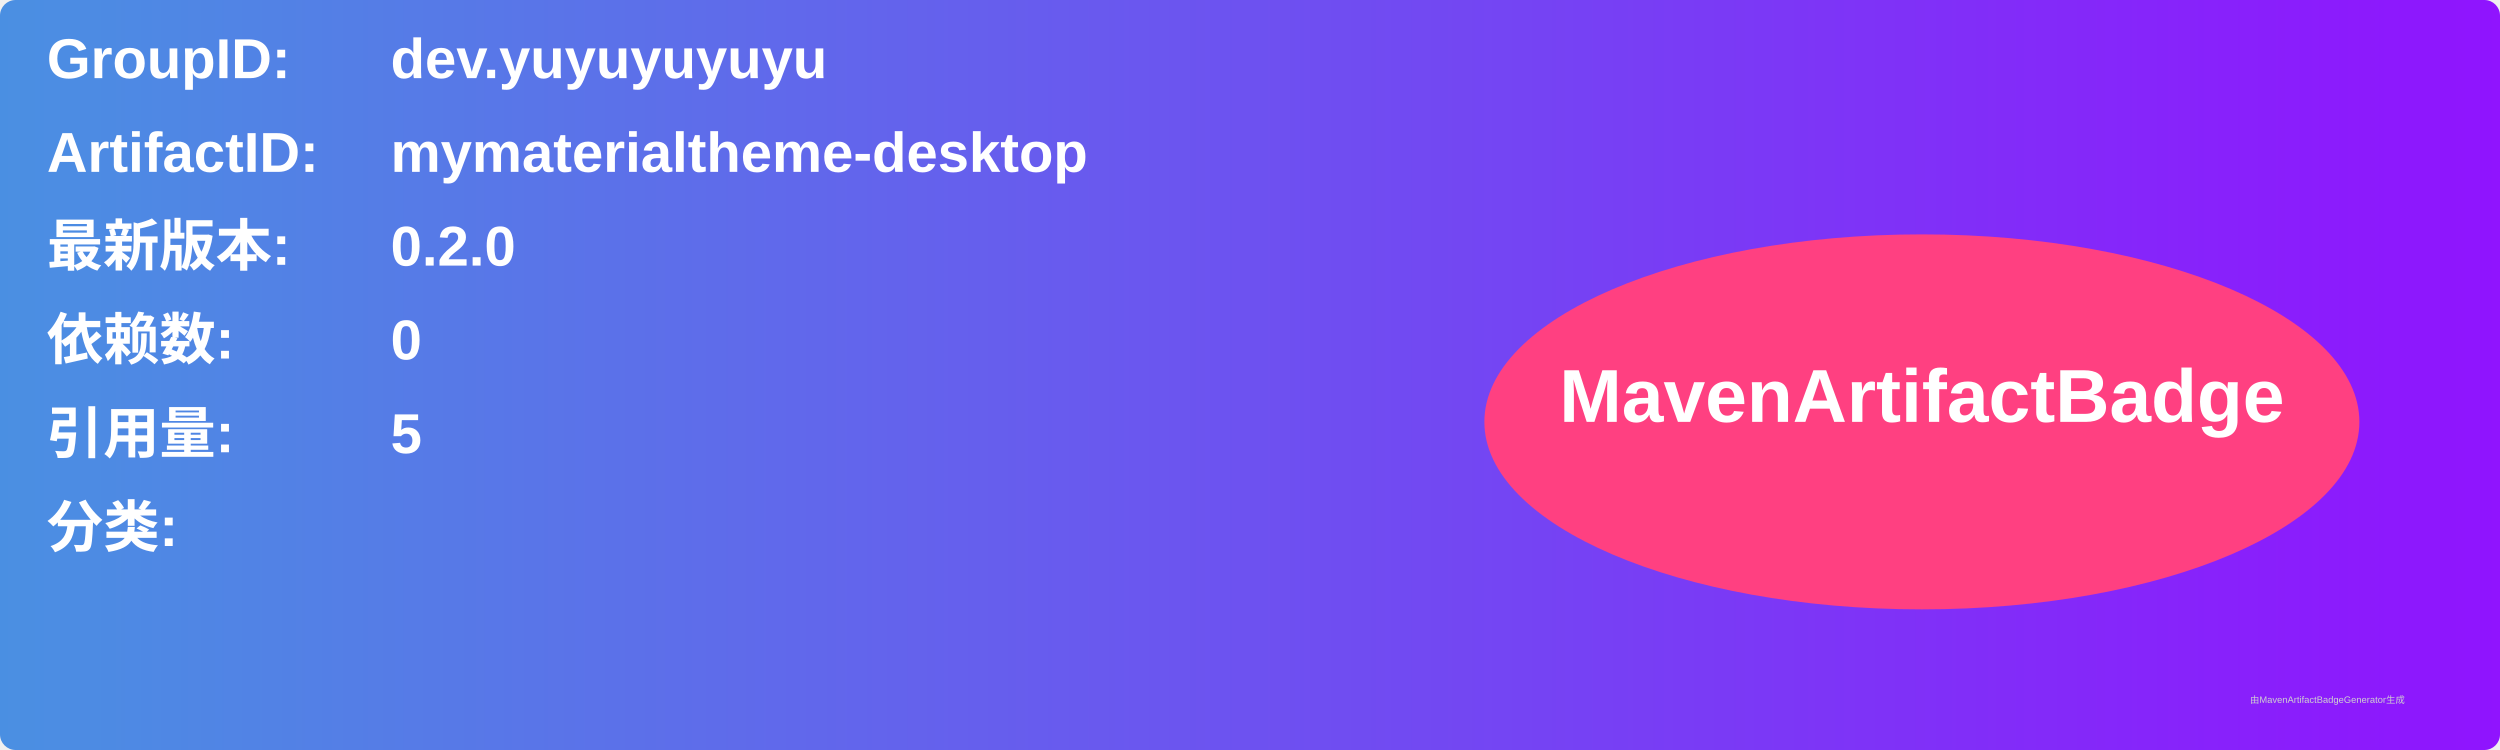
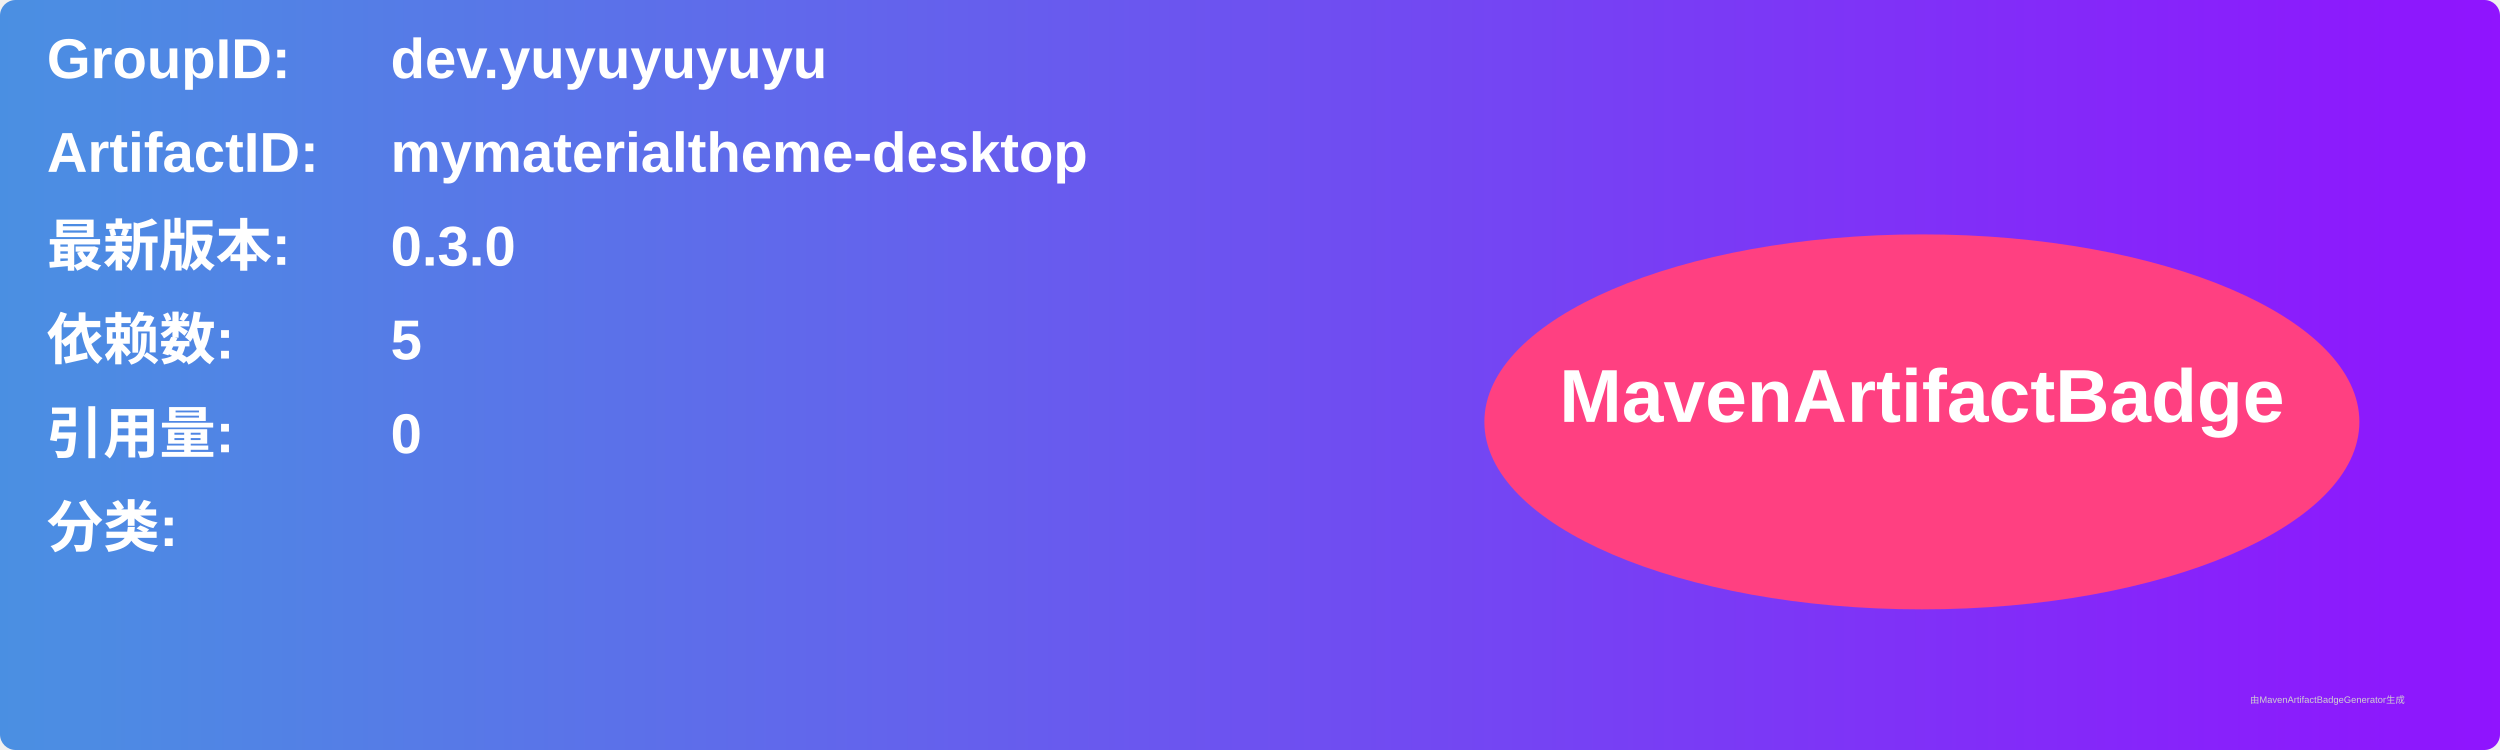
<svg xmlns="http://www.w3.org/2000/svg" width="800" height="240" viewBox="0 0 800 240">
  <linearGradient id="grad" x1="0%" y1="0%" x2="100%" y2="0%">
    <stop offset="0%" stop-color="#4a90e2" />
    <stop offset="100%" stop-color="#9013fe" />
  </linearGradient>
  <rect width="100%" height="100%" rx="5" ry="5" fill="url(#grad)" />
  <g transform="translate(15, 15)">
    <text x="0" y="10" font-family="Arial" font-size="18" fill="white" font-weight="bold" width="260">GroupID:</text>
    <text x="110" y="10" font-family="Arial" font-size="18" fill="white" font-weight="bold" width="460">dev.yuyuyuyuyu</text>
    <text x="0" y="40" font-family="Arial" font-size="18" fill="white" font-weight="bold" width="260">ArtifactID:</text>
    <text x="110" y="40" font-family="Arial" font-size="18" fill="white" font-weight="bold" width="460">mymaterialtheme-desktop</text>
    <text x="0" y="70" font-family="Arial" font-size="18" fill="white" font-weight="bold">最新版本:</text>
    <text x="110" y="70" font-family="Arial" font-size="18" fill="white" font-weight="bold">
-       <tspan font-weight="bold">0.2.0</tspan>
+       <tspan font-weight="bold">0.3.0</tspan>
    </text>
    <text x="0" y="100" font-family="Arial" font-size="18" fill="white" font-weight="bold">依赖数: </text>
    <text x="110" y="100" font-family="Arial" font-size="18" fill="white">
-       <tspan font-weight="bold">0</tspan>
+       <tspan font-weight="bold">5</tspan>
    </text>
    <text x="0" y="130" font-family="Arial" font-size="18" fill="white" font-weight="bold">引用量: </text>
    <text x="110" y="130" font-family="Arial" font-size="18" fill="white">
-       <tspan font-weight="bold">5</tspan>
+       <tspan font-weight="bold">0</tspan>
    </text>
    <text x="0" y="160" font-family="Arial" font-size="18" fill="white" font-weight="bold">分类:</text>
    <text x="10" y="190" font-family="Arial" font-size="10" fill="white">
      <tspan font-weight="bold" />
    </text>
    <ellipse cx="600" cy="120" rx="140" ry="60" fill="#ff4081" />
    <text x="600" y="120" text-anchor="middle" font-family="Arial" font-size="24" fill="white" font-weight="bold">MavenArtifactBadge</text>
  </g>
  <text x="720" y="225" font-family="Arial" font-size="3" fill="#d0d0d0">由MavenArtifactBadgeGenerator生成</text>
</svg>
